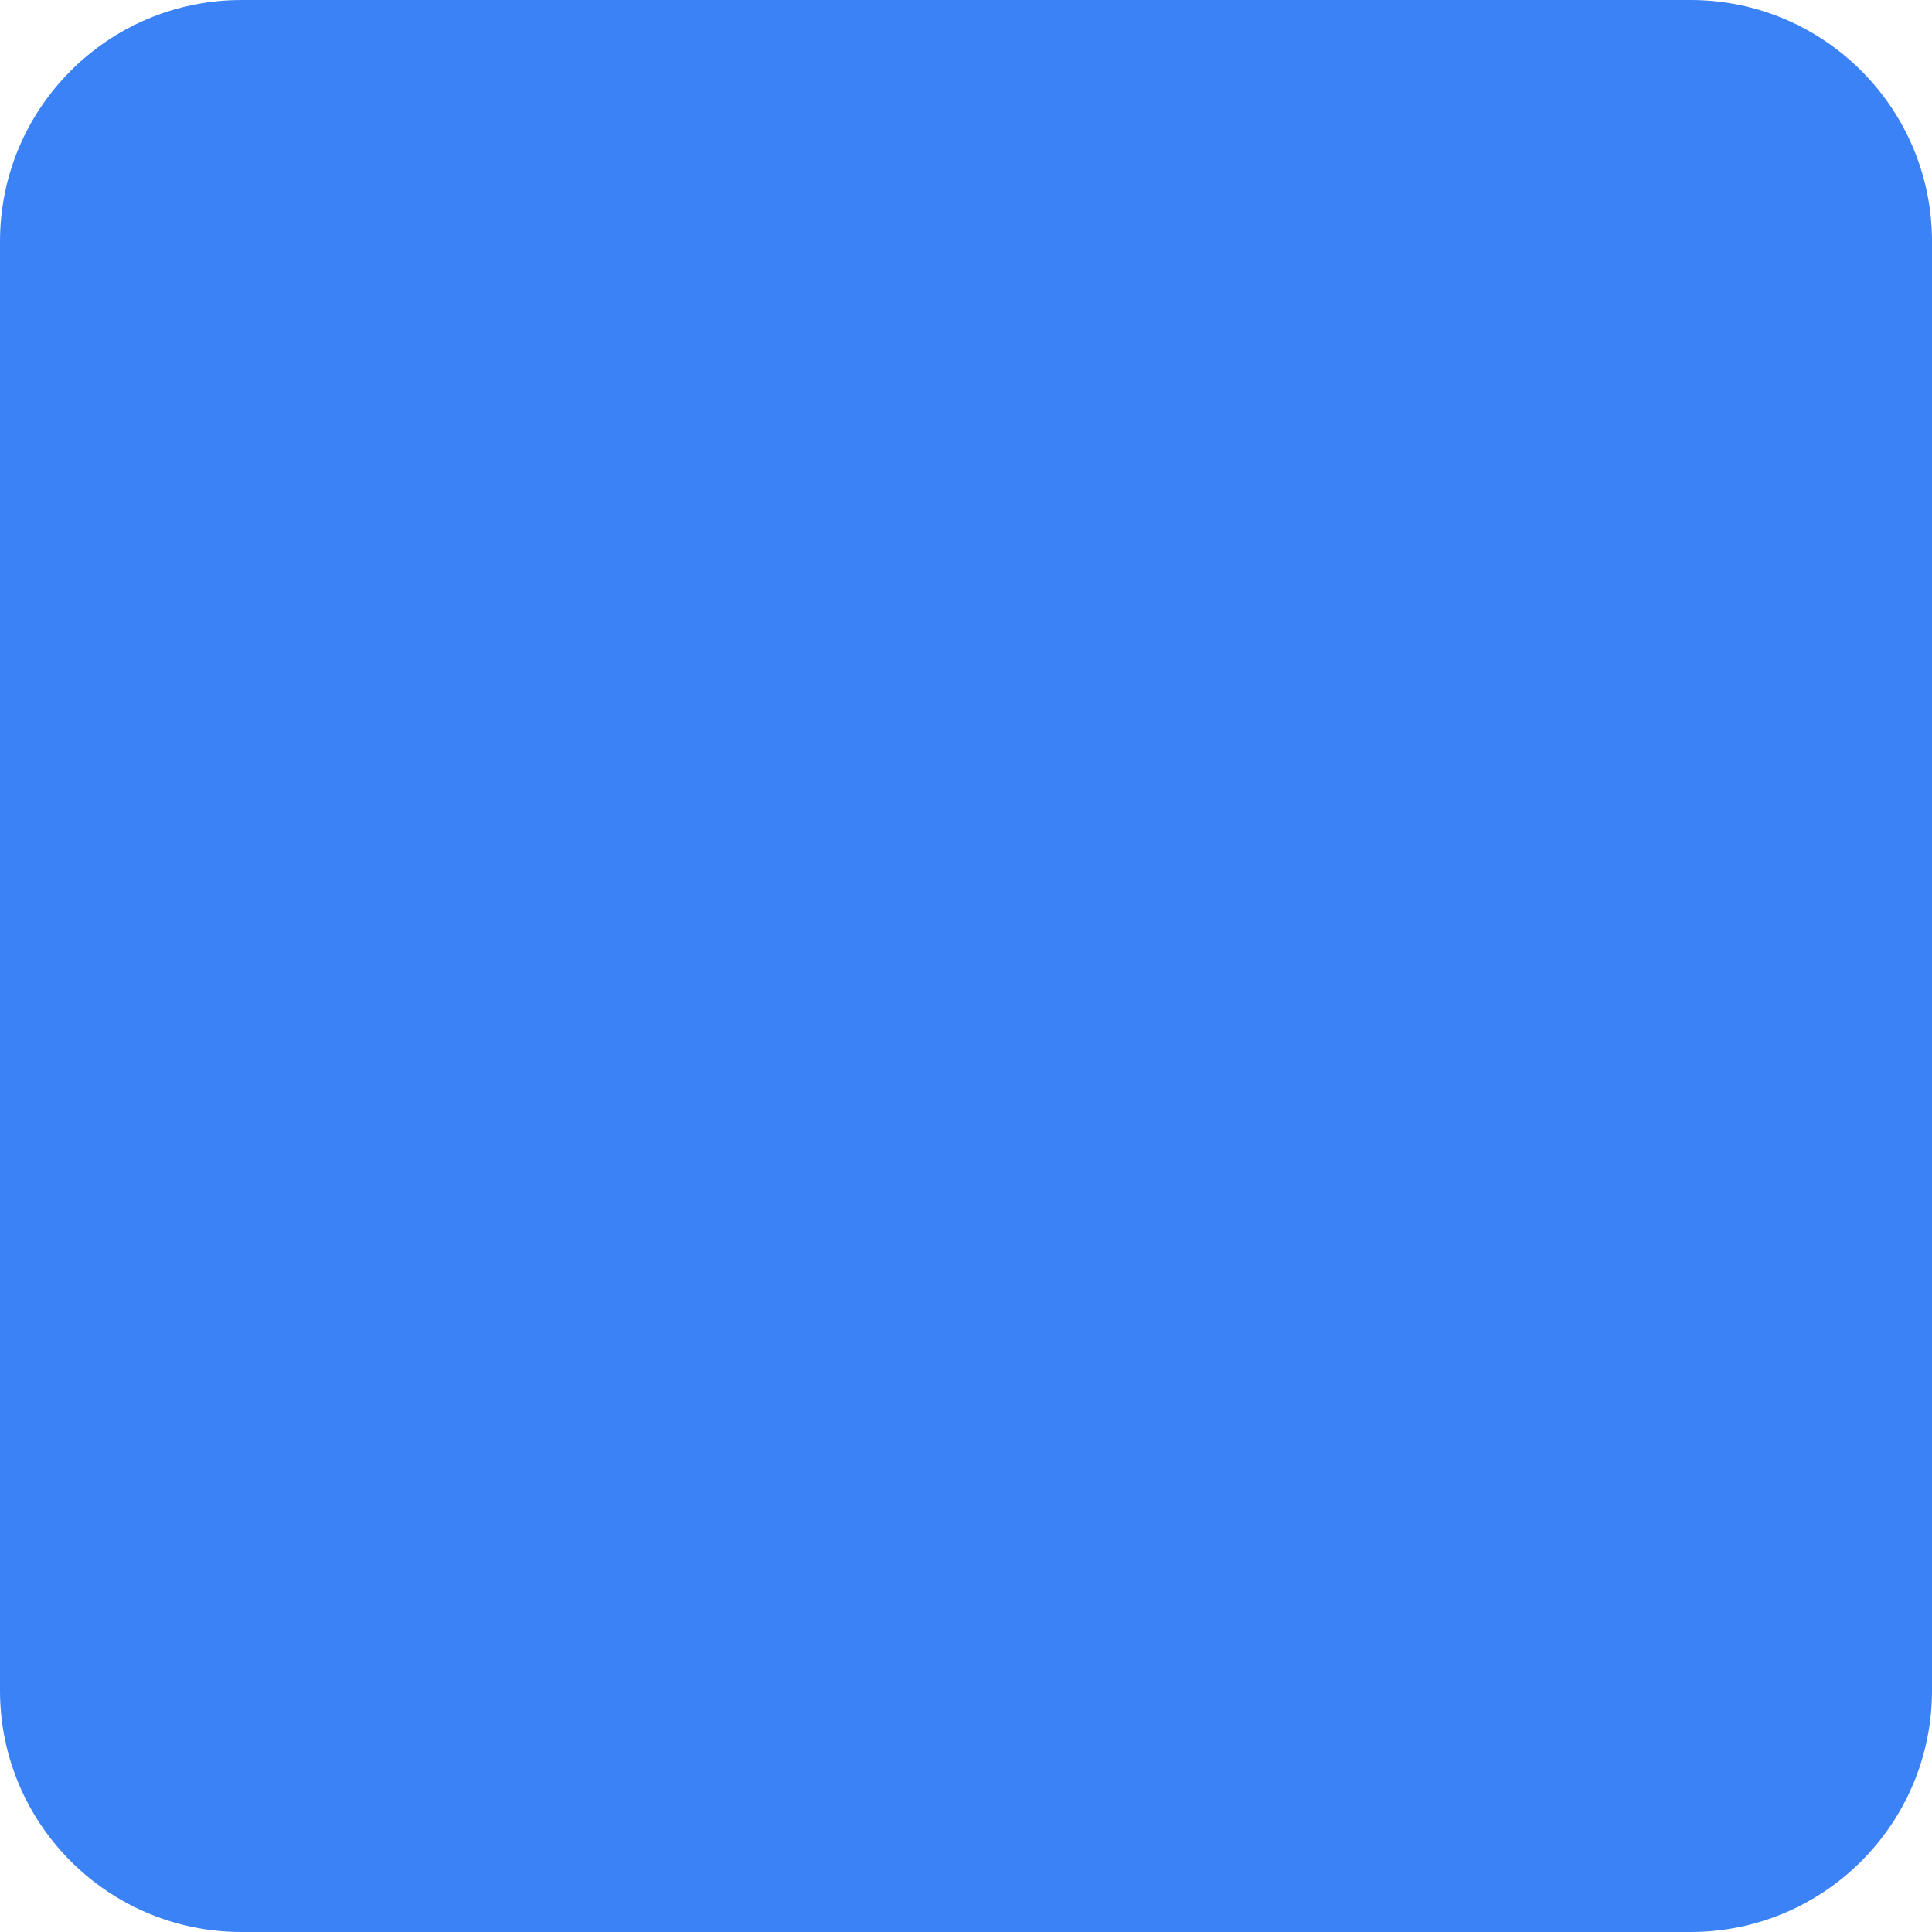
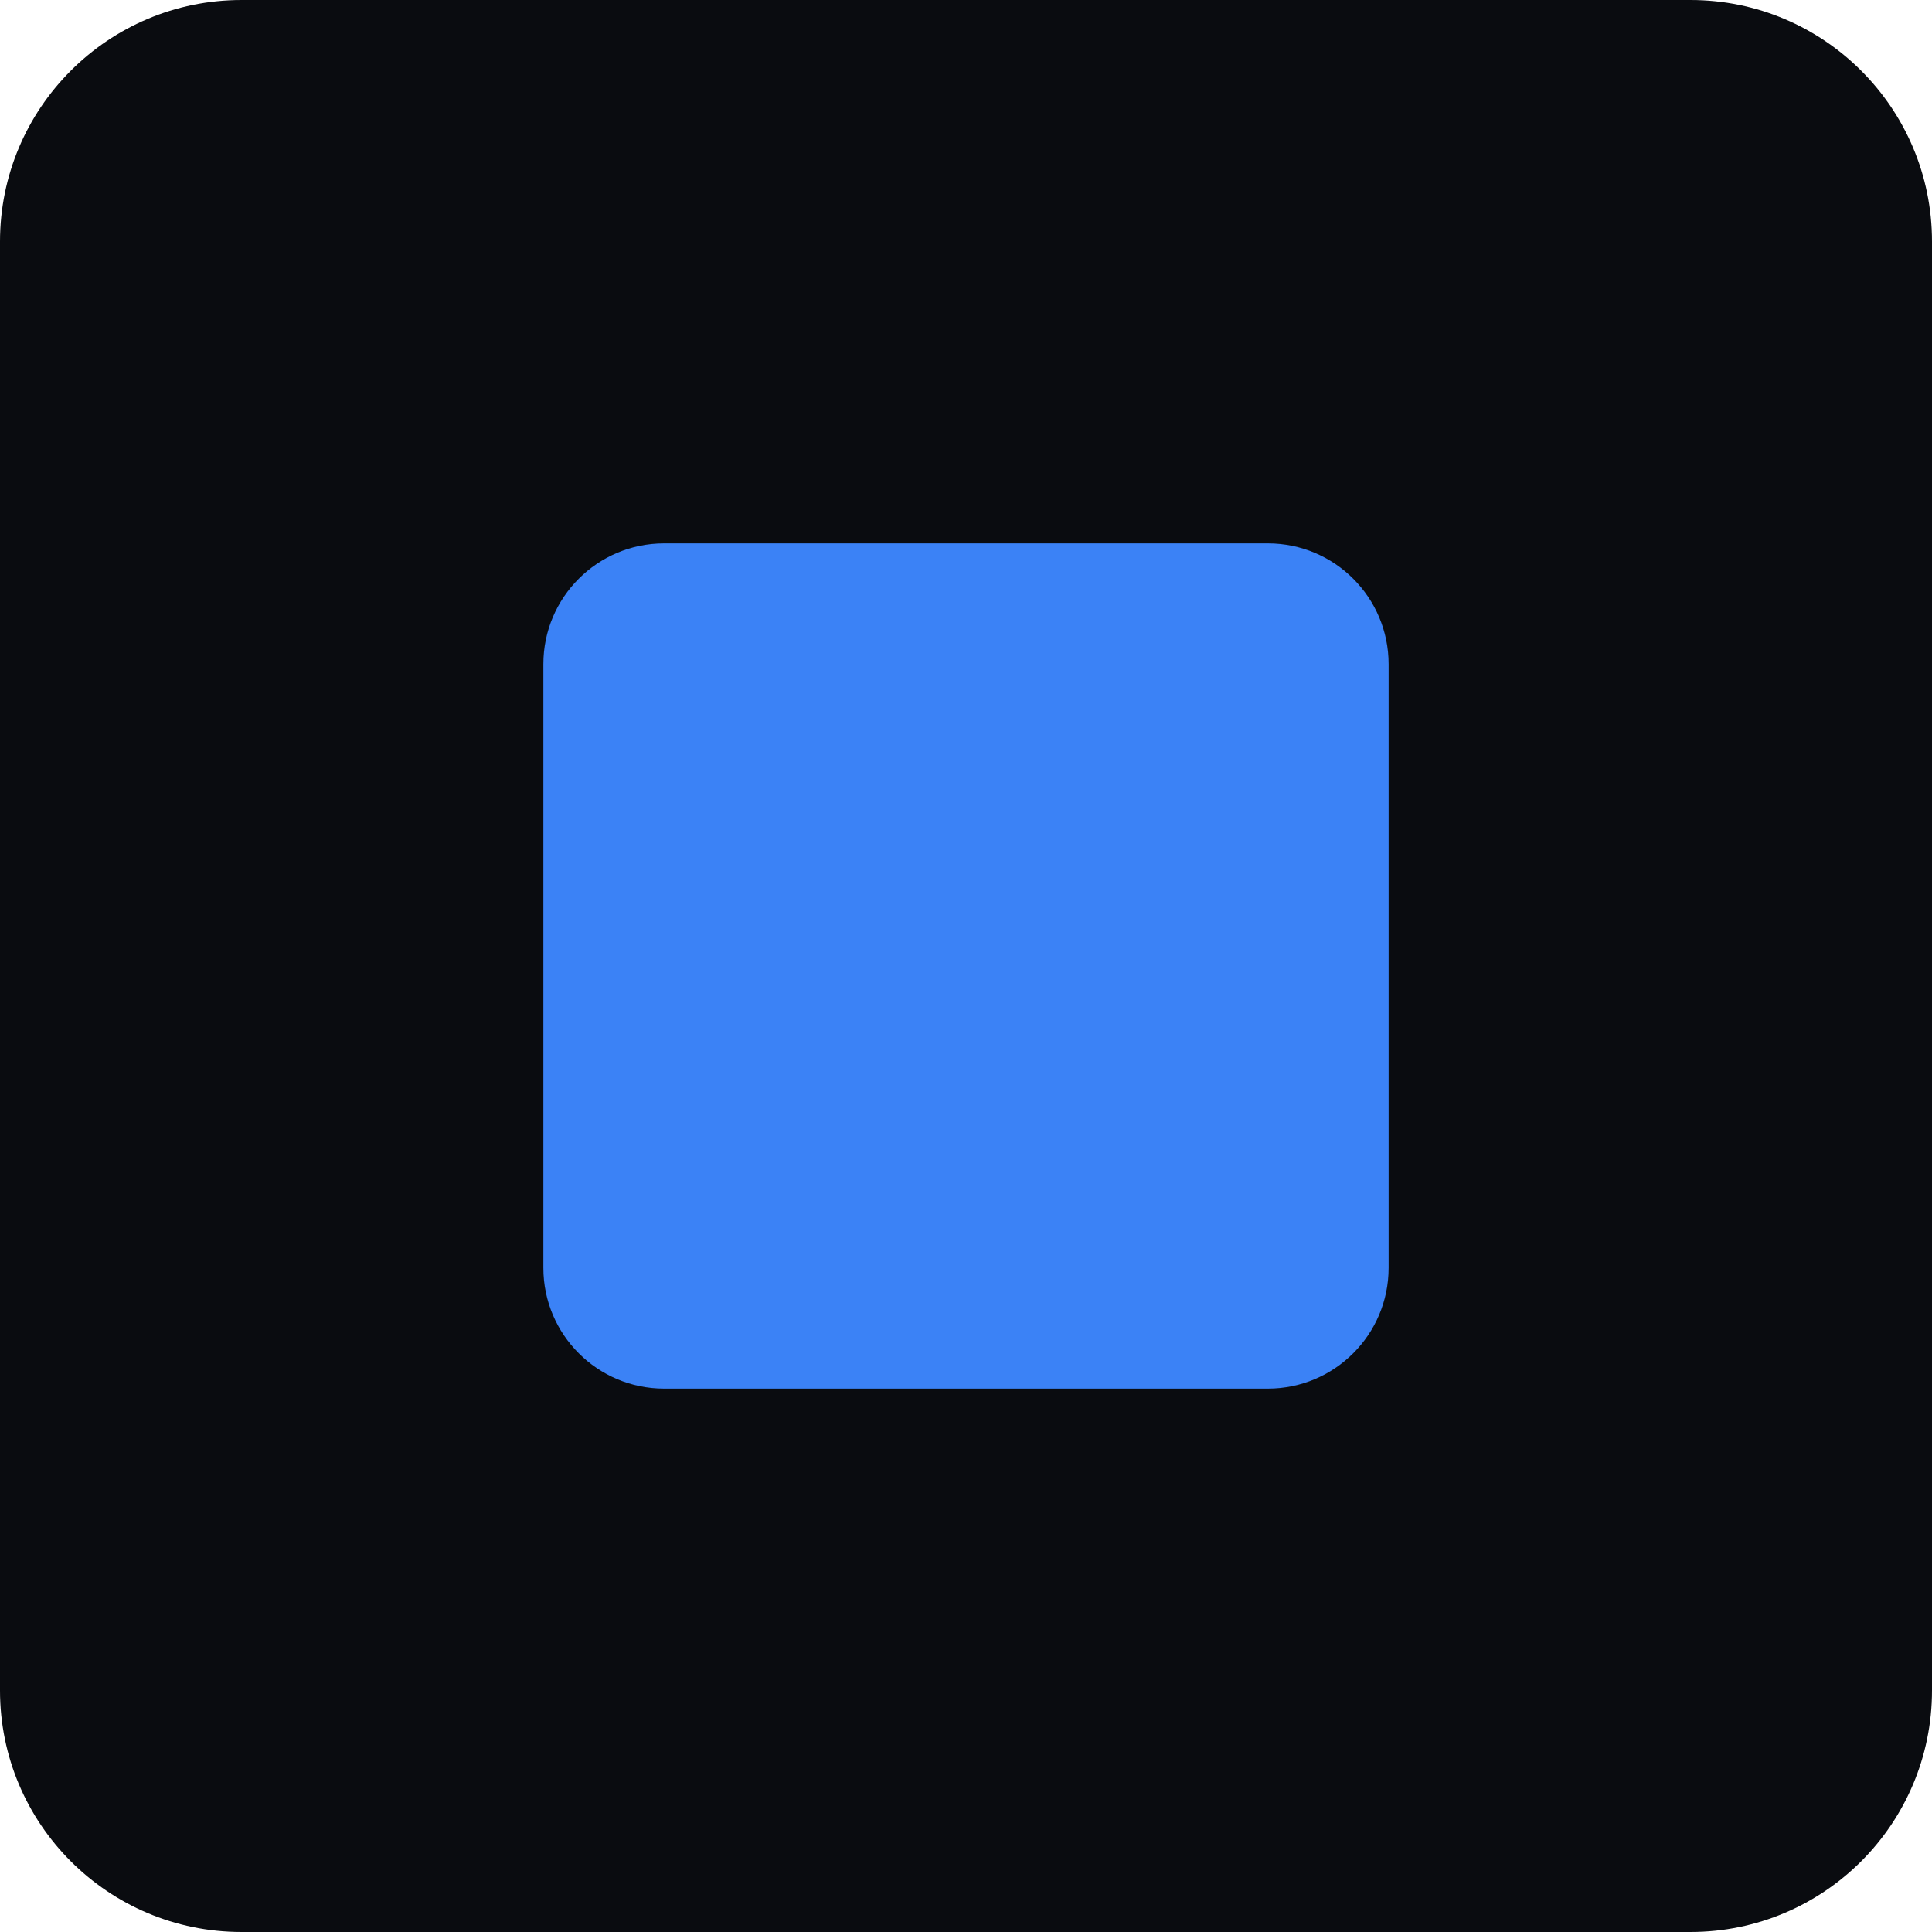
<svg xmlns="http://www.w3.org/2000/svg" viewBox="0 0 32 32">
-   <rect width="32" height="32" rx="4" fill="#3b82f6" />
+   <rect width="32" height="32" rx="4" fill="#0a0c10" />
+   <rect x="9" y="9" width="14" height="14" rx="2" fill="#3b82f6" />
</svg>
